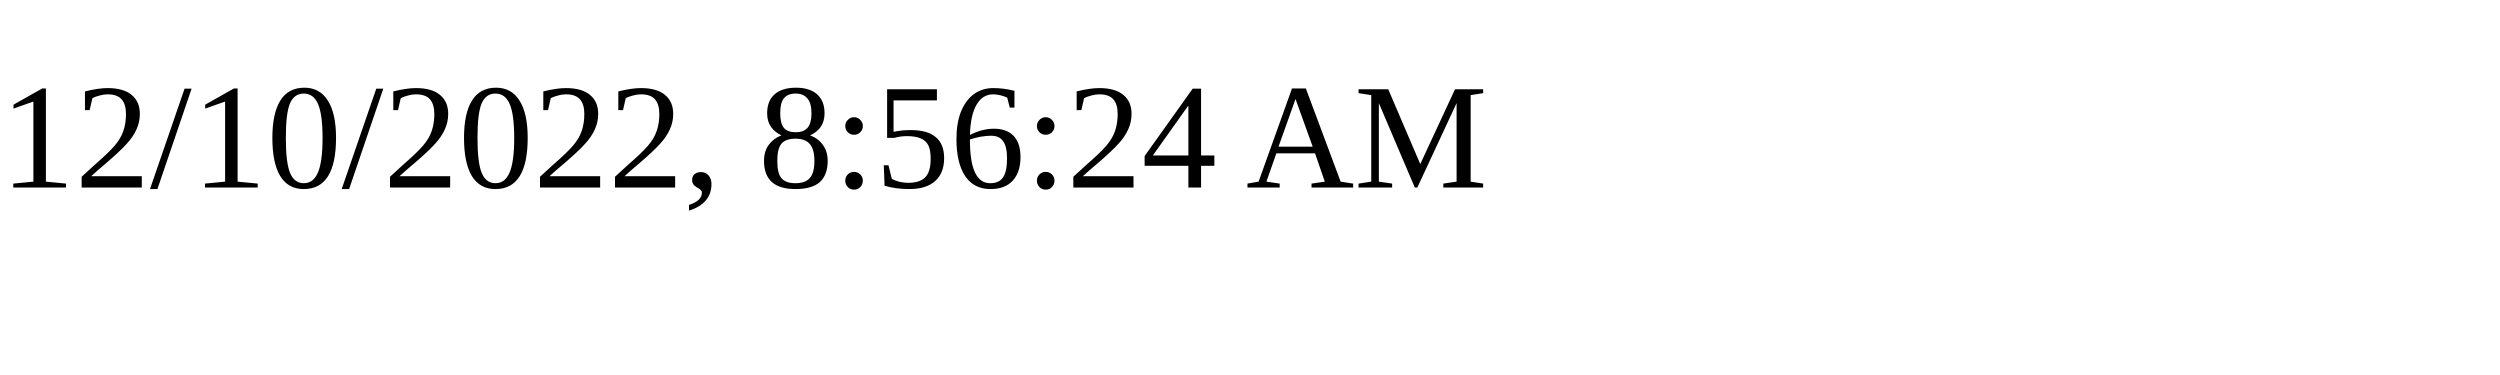
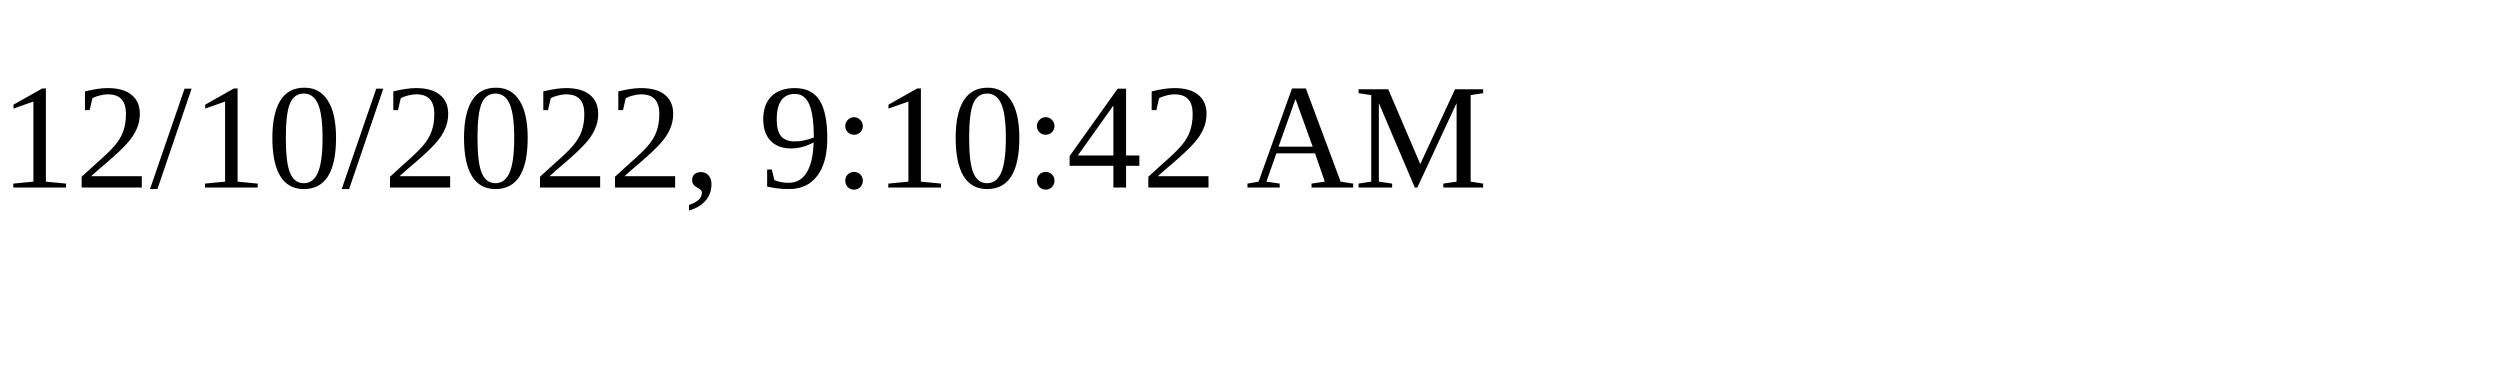
<svg xmlns="http://www.w3.org/2000/svg" height="30" width="200">
-   <text x="0" y="15">12/10/2022, 8:56:24 AM</text>
+   <text x="0" y="15">12/10/2022, 9:10:42 AM</text>
</svg>
